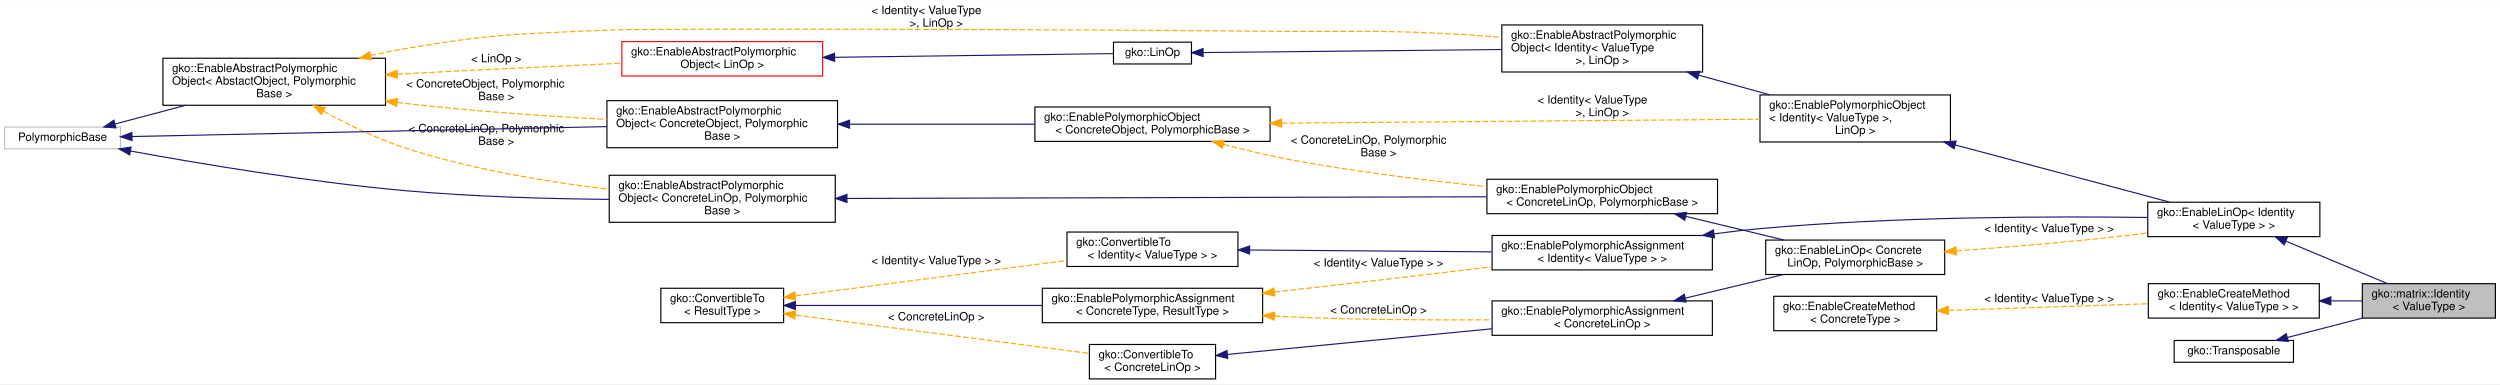
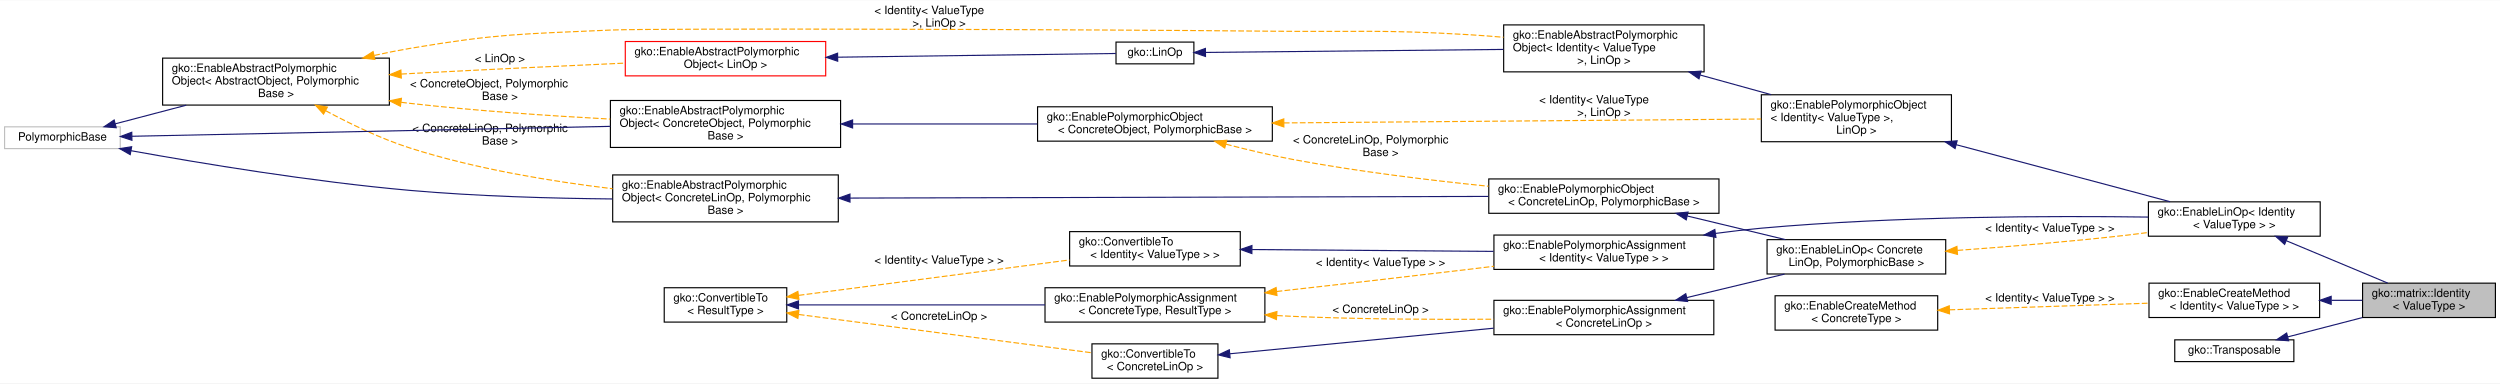
- <svg xmlns="http://www.w3.org/2000/svg" xmlns:xlink="http://www.w3.org/1999/xlink" width="2179pt" height="335pt" viewBox="0.00 0.00 2179.00 334.50">
+ <svg xmlns="http://www.w3.org/2000/svg" xmlns:xlink="http://www.w3.org/1999/xlink" width="2183pt" height="335pt" viewBox="0.00 0.00 2183.00 334.50">
  <g id="graph0" class="graph" transform="scale(1 1) rotate(0) translate(4 330.5)">
-     <polygon fill="#ffffff" stroke="transparent" points="-4,4 -4,-330.5 2175,-330.5 2175,4 -4,4" />
+     <polygon fill="#ffffff" stroke="transparent" points="-4,4 -4,-330.5 2179,-330.5 2179,4 -4,4" />
    <g id="node1" class="node">
      <g id="a_node1">
        <a xlink:title="This class is a utility which efficiently implements the identity matrix (a linear operator which map...">
-           <polygon fill="#bfbfbf" stroke="#000000" points="2055,-53.5 2055,-83.5 2171,-83.5 2171,-53.5 2055,-53.5" />
-           <text text-anchor="start" x="2063" y="-71.5" font-family="Helvetica,sans-Serif" font-size="10.00" fill="#000000">gko::matrix::Identity</text>
-           <text text-anchor="middle" x="2113" y="-60.5" font-family="Helvetica,sans-Serif" font-size="10.00" fill="#000000">&lt; ValueType &gt;</text>
+           <polygon fill="#bfbfbf" stroke="#000000" points="2059,-53.5 2059,-83.5 2175,-83.5 2175,-53.5 2059,-53.5" />
+           <text text-anchor="start" x="2067" y="-71.5" font-family="Helvetica,sans-Serif" font-size="10.00" fill="#000000">gko::matrix::Identity</text>
+           <text text-anchor="middle" x="2117" y="-60.5" font-family="Helvetica,sans-Serif" font-size="10.00" fill="#000000">&lt; ValueType &gt;</text>
        </a>
      </g>
    </g>
    <g id="node2" class="node">
      <g id="a_node2">
        <a xlink:href="classgko_1_1EnableLinOp.html" target="_top" xlink:title=" ">
-           <polygon fill="#ffffff" stroke="#000000" points="1868,-124.5 1868,-154.5 2018,-154.5 2018,-124.5 1868,-124.5" />
-           <text text-anchor="start" x="1876" y="-142.5" font-family="Helvetica,sans-Serif" font-size="10.00" fill="#000000">gko::EnableLinOp&lt; Identity</text>
-           <text text-anchor="middle" x="1943" y="-131.5" font-family="Helvetica,sans-Serif" font-size="10.00" fill="#000000">&lt; ValueType &gt; &gt;</text>
+           <polygon fill="#ffffff" stroke="#000000" points="1872,-124.5 1872,-154.5 2022,-154.5 2022,-124.5 1872,-124.5" />
+           <text text-anchor="start" x="1880" y="-142.5" font-family="Helvetica,sans-Serif" font-size="10.00" fill="#000000">gko::EnableLinOp&lt; Identity</text>
+           <text text-anchor="middle" x="1947" y="-131.5" font-family="Helvetica,sans-Serif" font-size="10.00" fill="#000000">&lt; ValueType &gt; &gt;</text>
        </a>
      </g>
    </g>
    <g id="edge1" class="edge">
-       <path fill="none" stroke="#191970" d="M1988.535,-120.483C2016.268,-108.9 2051.205,-94.309 2076.999,-83.536" />
-       <polygon fill="#191970" stroke="#191970" points="1986.931,-117.359 1979.053,-124.443 1989.629,-123.819 1986.931,-117.359" />
+       <path fill="none" stroke="#191970" d="M1992.535,-120.483C2020.268,-108.9 2055.205,-94.309 2080.999,-83.536" />
+       <polygon fill="#191970" stroke="#191970" points="1990.931,-117.359 1983.053,-124.443 1993.629,-123.819 1990.931,-117.359" />
    </g>
    <g id="node3" class="node">
      <g id="a_node3">
        <a xlink:href="classgko_1_1EnablePolymorphicObject.html" target="_top" xlink:title=" ">
-           <polygon fill="#ffffff" stroke="#000000" points="1530,-207 1530,-248 1696,-248 1696,-207 1530,-207" />
-           <text text-anchor="start" x="1538" y="-236" font-family="Helvetica,sans-Serif" font-size="10.00" fill="#000000">gko::EnablePolymorphicObject</text>
-           <text text-anchor="start" x="1538" y="-225" font-family="Helvetica,sans-Serif" font-size="10.00" fill="#000000">&lt; Identity&lt; ValueType &gt;,</text>
-           <text text-anchor="middle" x="1613" y="-214" font-family="Helvetica,sans-Serif" font-size="10.00" fill="#000000"> LinOp &gt;</text>
+           <polygon fill="#ffffff" stroke="#000000" points="1534,-207 1534,-248 1700,-248 1700,-207 1534,-207" />
+           <text text-anchor="start" x="1542" y="-236" font-family="Helvetica,sans-Serif" font-size="10.00" fill="#000000">gko::EnablePolymorphicObject</text>
+           <text text-anchor="start" x="1542" y="-225" font-family="Helvetica,sans-Serif" font-size="10.00" fill="#000000">&lt; Identity&lt; ValueType &gt;,</text>
+           <text text-anchor="middle" x="1617" y="-214" font-family="Helvetica,sans-Serif" font-size="10.00" fill="#000000"> LinOp &gt;</text>
        </a>
      </g>
    </g>
    <g id="edge2" class="edge">
-       <path fill="none" stroke="#191970" d="M1700.083,-204.413C1744.888,-192.52 1800.377,-177.765 1850,-164.5 1861.952,-161.305 1874.766,-157.868 1886.943,-154.596" />
-       <polygon fill="#191970" stroke="#191970" points="1699.167,-201.035 1690.4,-206.984 1700.963,-207.801 1699.167,-201.035" />
+       <path fill="none" stroke="#191970" d="M1704.083,-204.413C1748.888,-192.52 1804.377,-177.765 1854,-164.5 1865.952,-161.305 1878.766,-157.868 1890.943,-154.596" />
+       <polygon fill="#191970" stroke="#191970" points="1703.167,-201.035 1694.4,-206.984 1704.963,-207.801 1703.167,-201.035" />
    </g>
    <g id="node4" class="node">
      <g id="a_node4">
        <a xlink:href="classgko_1_1EnableAbstractPolymorphicObject.html" target="_top" xlink:title=" ">
-           <polygon fill="#ffffff" stroke="#000000" points="1305,-268 1305,-309 1480,-309 1480,-268 1305,-268" />
-           <text text-anchor="start" x="1313" y="-297" font-family="Helvetica,sans-Serif" font-size="10.00" fill="#000000">gko::EnableAbstractPolymorphic</text>
-           <text text-anchor="start" x="1313" y="-286" font-family="Helvetica,sans-Serif" font-size="10.00" fill="#000000">Object&lt; Identity&lt; ValueType</text>
-           <text text-anchor="middle" x="1392.5" y="-275" font-family="Helvetica,sans-Serif" font-size="10.00" fill="#000000"> &gt;, LinOp &gt;</text>
+           <polygon fill="#ffffff" stroke="#000000" points="1309,-268 1309,-309 1484,-309 1484,-268 1309,-268" />
+           <text text-anchor="start" x="1317" y="-297" font-family="Helvetica,sans-Serif" font-size="10.00" fill="#000000">gko::EnableAbstractPolymorphic</text>
+           <text text-anchor="start" x="1317" y="-286" font-family="Helvetica,sans-Serif" font-size="10.00" fill="#000000">Object&lt; Identity&lt; ValueType</text>
+           <text text-anchor="middle" x="1396.5" y="-275" font-family="Helvetica,sans-Serif" font-size="10.00" fill="#000000"> &gt;, LinOp &gt;</text>
        </a>
      </g>
    </g>
    <g id="edge3" class="edge">
-       <path fill="none" stroke="#191970" d="M1476.729,-265.199C1497.098,-259.564 1518.724,-253.581 1538.604,-248.081" />
-       <polygon fill="#191970" stroke="#191970" points="1475.549,-261.894 1466.844,-267.933 1477.415,-268.64 1475.549,-261.894" />
+       <path fill="none" stroke="#191970" d="M1480.729,-265.199C1501.098,-259.564 1522.724,-253.581 1542.604,-248.081" />
+       <polygon fill="#191970" stroke="#191970" points="1479.549,-261.894 1470.844,-267.933 1481.415,-268.64 1479.549,-261.894" />
    </g>
    <g id="node5" class="node">
      <g id="a_node5">
        <a xlink:href="classgko_1_1LinOp.html" target="_top" xlink:title=" ">
-           <polygon fill="#ffffff" stroke="#000000" points="966.5,-275 966.5,-294 1034.5,-294 1034.5,-275 966.5,-275" />
-           <text text-anchor="middle" x="1000.5" y="-282" font-family="Helvetica,sans-Serif" font-size="10.00" fill="#000000">gko::LinOp</text>
+           <polygon fill="#ffffff" stroke="#000000" points="970.5,-275 970.5,-294 1038.5,-294 1038.5,-275 970.5,-275" />
+           <text text-anchor="middle" x="1004.5" y="-282" font-family="Helvetica,sans-Serif" font-size="10.00" fill="#000000">gko::LinOp</text>
        </a>
      </g>
    </g>
    <g id="edge4" class="edge">
-       <path fill="none" stroke="#191970" d="M1044.967,-284.954C1107.876,-285.596 1224.167,-286.782 1304.805,-287.605" />
-       <polygon fill="#191970" stroke="#191970" points="1044.637,-281.45 1034.602,-284.848 1044.565,-288.45 1044.637,-281.45" />
+       <path fill="none" stroke="#191970" d="M1048.967,-284.954C1111.876,-285.596 1228.167,-286.782 1308.805,-287.605" />
+       <polygon fill="#191970" stroke="#191970" points="1048.637,-281.45 1038.602,-284.848 1048.565,-288.45 1048.637,-281.45" />
    </g>
    <g id="node6" class="node">
      <g id="a_node6">
        <a xlink:href="classgko_1_1EnableAbstractPolymorphicObject.html" target="_top" xlink:title=" ">
-           <polygon fill="#ffffff" stroke="#ff0000" points="538,-264.5 538,-294.5 713,-294.5 713,-264.5 538,-264.5" />
-           <text text-anchor="start" x="546" y="-282.5" font-family="Helvetica,sans-Serif" font-size="10.00" fill="#000000">gko::EnableAbstractPolymorphic</text>
-           <text text-anchor="middle" x="625.5" y="-271.5" font-family="Helvetica,sans-Serif" font-size="10.00" fill="#000000">Object&lt; LinOp &gt;</text>
+           <polygon fill="#ffffff" stroke="#ff0000" points="542,-264.5 542,-294.5 717,-294.5 717,-264.5 542,-264.5" />
+           <text text-anchor="start" x="550" y="-282.5" font-family="Helvetica,sans-Serif" font-size="10.00" fill="#000000">gko::EnableAbstractPolymorphic</text>
+           <text text-anchor="middle" x="629.5" y="-271.5" font-family="Helvetica,sans-Serif" font-size="10.00" fill="#000000">Object&lt; LinOp &gt;</text>
        </a>
      </g>
    </g>
    <g id="edge5" class="edge">
-       <path fill="none" stroke="#191970" d="M723.525,-280.807C803.541,-281.874 911.955,-283.319 966.366,-284.045" />
-       <polygon fill="#191970" stroke="#191970" points="723.467,-277.306 713.421,-280.672 723.373,-284.305 723.467,-277.306" />
+       <path fill="none" stroke="#191970" d="M727.525,-280.807C807.541,-281.874 915.955,-283.319 970.366,-284.045" />
+       <polygon fill="#191970" stroke="#191970" points="727.467,-277.306 717.421,-280.672 727.373,-284.305 727.467,-277.306" />
    </g>
    <g id="node7" class="node">
      <g id="a_node7">
        <a xlink:href="classgko_1_1EnableAbstractPolymorphicObject.html" target="_top" xlink:title="This mixin inherits from (a subclass of) PolymorphicObject and provides a base implementation of a ne...">
-           <polygon fill="#ffffff" stroke="#000000" points="138,-239 138,-280 332,-280 332,-239 138,-239" />
+           <polygon fill="#ffffff" stroke="#000000" points="138,-239 138,-280 336,-280 336,-239 138,-239" />
          <text text-anchor="start" x="146" y="-268" font-family="Helvetica,sans-Serif" font-size="10.00" fill="#000000">gko::EnableAbstractPolymorphic</text>
-           <text text-anchor="start" x="146" y="-257" font-family="Helvetica,sans-Serif" font-size="10.00" fill="#000000">Object&lt; AbstactObject, Polymorphic</text>
-           <text text-anchor="middle" x="235" y="-246" font-family="Helvetica,sans-Serif" font-size="10.00" fill="#000000">Base &gt;</text>
+           <text text-anchor="start" x="146" y="-257" font-family="Helvetica,sans-Serif" font-size="10.00" fill="#000000">Object&lt; AbstractObject, Polymorphic</text>
+           <text text-anchor="middle" x="237" y="-246" font-family="Helvetica,sans-Serif" font-size="10.00" fill="#000000">Base &gt;</text>
        </a>
      </g>
    </g>
    <g id="edge8" class="edge">
-       <path fill="none" stroke="#ffa500" stroke-dasharray="5,2" d="M319.067,-282.299C329.434,-284.637 339.925,-286.78 350,-288.5 426.988,-301.644 446.979,-300.941 525,-304.5 561.761,-306.177 947.008,-305.075 1103,-303.5 1179.008,-302.733 1198.122,-305 1274,-300.5 1284.011,-299.906 1294.483,-299.107 1304.88,-298.201" />
-       <polygon fill="#ffa500" stroke="#ffa500" points="319.715,-278.856 309.182,-280.005 318.132,-285.675 319.715,-278.856" />
-       <text text-anchor="start" x="755.5" y="-318.5" font-family="Helvetica,sans-Serif" font-size="10.00" fill="#000000"> &lt; Identity&lt; ValueType</text>
-       <text text-anchor="middle" x="812" y="-307.5" font-family="Helvetica,sans-Serif" font-size="10.00" fill="#000000"> &gt;, LinOp &gt;</text>
+       <path fill="none" stroke="#ffa500" stroke-dasharray="5,2" d="M322.784,-282.338C333.25,-284.658 343.835,-286.786 354,-288.5 431.015,-301.488 450.979,-300.941 529,-304.5 565.761,-306.177 951.008,-305.075 1107,-303.5 1183.008,-302.733 1202.122,-305 1278,-300.5 1288.011,-299.906 1298.483,-299.107 1308.88,-298.201" />
+       <polygon fill="#ffa500" stroke="#ffa500" points="323.33,-278.873 312.802,-280.063 321.774,-285.698 323.33,-278.873" />
+       <text text-anchor="start" x="759.5" y="-318.5" font-family="Helvetica,sans-Serif" font-size="10.00" fill="#000000"> &lt; Identity&lt; ValueType</text>
+       <text text-anchor="middle" x="816" y="-307.5" font-family="Helvetica,sans-Serif" font-size="10.00" fill="#000000"> &gt;, LinOp &gt;</text>
    </g>
    <g id="edge6" class="edge">
-       <path fill="none" stroke="#ffa500" stroke-dasharray="5,2" d="M342.313,-266.079C344.901,-266.223 347.466,-266.363 350,-266.5 412.755,-269.89 483.579,-273.221 537.702,-275.663" />
-       <polygon fill="#ffa500" stroke="#ffa500" points="342.425,-262.58 332.244,-265.513 342.032,-269.569 342.425,-262.58" />
-       <text text-anchor="middle" x="428.5" y="-276.5" font-family="Helvetica,sans-Serif" font-size="10.00" fill="#000000"> &lt; LinOp &gt;</text>
+       <path fill="none" stroke="#ffa500" stroke-dasharray="5,2" d="M346.316,-266.084C348.902,-266.226 351.466,-266.364 354,-266.5 416.757,-269.858 487.58,-273.19 541.703,-275.64" />
+       <polygon fill="#ffa500" stroke="#ffa500" points="346.431,-262.585 336.252,-265.525 346.043,-269.574 346.431,-262.585" />
+       <text text-anchor="middle" x="432.5" y="-276.5" font-family="Helvetica,sans-Serif" font-size="10.00" fill="#000000"> &lt; LinOp &gt;</text>
    </g>
    <g id="node10" class="node">
      <g id="a_node10">
        <a xlink:href="classgko_1_1EnableAbstractPolymorphicObject.html" target="_top" xlink:title=" ">
-           <polygon fill="#ffffff" stroke="#000000" points="525,-202 525,-243 726,-243 726,-202 525,-202" />
-           <text text-anchor="start" x="533" y="-231" font-family="Helvetica,sans-Serif" font-size="10.00" fill="#000000">gko::EnableAbstractPolymorphic</text>
-           <text text-anchor="start" x="533" y="-220" font-family="Helvetica,sans-Serif" font-size="10.00" fill="#000000">Object&lt; ConcreteObject, Polymorphic</text>
-           <text text-anchor="middle" x="625.5" y="-209" font-family="Helvetica,sans-Serif" font-size="10.00" fill="#000000">Base &gt;</text>
+           <polygon fill="#ffffff" stroke="#000000" points="529,-202 529,-243 730,-243 730,-202 529,-202" />
+           <text text-anchor="start" x="537" y="-231" font-family="Helvetica,sans-Serif" font-size="10.00" fill="#000000">gko::EnableAbstractPolymorphic</text>
+           <text text-anchor="start" x="537" y="-220" font-family="Helvetica,sans-Serif" font-size="10.00" fill="#000000">Object&lt; ConcreteObject, Polymorphic</text>
+           <text text-anchor="middle" x="629.5" y="-209" font-family="Helvetica,sans-Serif" font-size="10.00" fill="#000000">Base &gt;</text>
        </a>
      </g>
    </g>
    <g id="edge12" class="edge">
-       <path fill="none" stroke="#ffa500" stroke-dasharray="5,2" d="M342.268,-241.43C344.869,-241.104 347.449,-240.793 350,-240.5 407.737,-233.861 472.584,-229.473 524.854,-226.693" />
-       <polygon fill="#ffa500" stroke="#ffa500" points="341.615,-237.986 332.155,-242.758 342.526,-244.926 341.615,-237.986" />
-       <text text-anchor="start" x="350" y="-254.5" font-family="Helvetica,sans-Serif" font-size="10.00" fill="#000000"> &lt; ConcreteObject, Polymorphic</text>
-       <text text-anchor="middle" x="428.5" y="-243.5" font-family="Helvetica,sans-Serif" font-size="10.00" fill="#000000">Base &gt;</text>
+       <path fill="none" stroke="#ffa500" stroke-dasharray="5,2" d="M346.273,-241.417C348.872,-241.096 351.45,-240.79 354,-240.5 411.746,-233.94 476.594,-229.556 528.862,-226.759" />
+       <polygon fill="#ffa500" stroke="#ffa500" points="345.635,-237.97 336.166,-242.722 346.532,-244.913 345.635,-237.97" />
+       <text text-anchor="start" x="354" y="-254.5" font-family="Helvetica,sans-Serif" font-size="10.00" fill="#000000"> &lt; ConcreteObject, Polymorphic</text>
+       <text text-anchor="middle" x="432.5" y="-243.5" font-family="Helvetica,sans-Serif" font-size="10.00" fill="#000000">Base &gt;</text>
    </g>
    <g id="node17" class="node">
      <g id="a_node17">
        <a xlink:href="classgko_1_1EnableAbstractPolymorphicObject.html" target="_top" xlink:title=" ">
-           <polygon fill="#ffffff" stroke="#000000" points="527,-137 527,-178 724,-178 724,-137 527,-137" />
-           <text text-anchor="start" x="535" y="-166" font-family="Helvetica,sans-Serif" font-size="10.00" fill="#000000">gko::EnableAbstractPolymorphic</text>
-           <text text-anchor="start" x="535" y="-155" font-family="Helvetica,sans-Serif" font-size="10.00" fill="#000000">Object&lt; ConcreteLinOp, Polymorphic</text>
-           <text text-anchor="middle" x="625.5" y="-144" font-family="Helvetica,sans-Serif" font-size="10.00" fill="#000000">Base &gt;</text>
+           <polygon fill="#ffffff" stroke="#000000" points="531,-137 531,-178 728,-178 728,-137 531,-137" />
+           <text text-anchor="start" x="539" y="-166" font-family="Helvetica,sans-Serif" font-size="10.00" fill="#000000">gko::EnableAbstractPolymorphic</text>
+           <text text-anchor="start" x="539" y="-155" font-family="Helvetica,sans-Serif" font-size="10.00" fill="#000000">Object&lt; ConcreteLinOp, Polymorphic</text>
+           <text text-anchor="middle" x="629.5" y="-144" font-family="Helvetica,sans-Serif" font-size="10.00" fill="#000000">Base &gt;</text>
        </a>
      </g>
    </g>
    <g id="edge22" class="edge">
-       <path fill="none" stroke="#ffa500" stroke-dasharray="5,2" d="M278.025,-233.809C299.069,-222.296 325.165,-209.531 350,-201.5 407.147,-183.021 473.571,-172.12 526.876,-165.792" />
-       <polygon fill="#ffa500" stroke="#ffa500" points="276.067,-230.894 269.035,-238.819 279.474,-237.008 276.067,-230.894" />
-       <text text-anchor="start" x="352" y="-215.5" font-family="Helvetica,sans-Serif" font-size="10.00" fill="#000000"> &lt; ConcreteLinOp, Polymorphic</text>
-       <text text-anchor="middle" x="428.5" y="-204.5" font-family="Helvetica,sans-Serif" font-size="10.00" fill="#000000">Base &gt;</text>
+       <path fill="none" stroke="#ffa500" stroke-dasharray="5,2" d="M280.298,-234.115C301.81,-222.534 328.585,-209.621 354,-201.5 411.211,-183.218 477.636,-172.324 530.927,-165.949" />
+       <polygon fill="#ffa500" stroke="#ffa500" points="278.508,-231.105 271.42,-238.979 281.871,-237.244 278.508,-231.105" />
+       <text text-anchor="start" x="356" y="-215.5" font-family="Helvetica,sans-Serif" font-size="10.00" fill="#000000"> &lt; ConcreteLinOp, Polymorphic</text>
+       <text text-anchor="middle" x="432.5" y="-204.5" font-family="Helvetica,sans-Serif" font-size="10.00" fill="#000000">Base &gt;</text>
    </g>
    <g id="node8" class="node">
      <g id="a_node8">
        <a xlink:title=" ">
          <polygon fill="#ffffff" stroke="#bfbfbf" points="0,-201 0,-220 101,-220 101,-201 0,-201" />
          <text text-anchor="middle" x="50.5" y="-208" font-family="Helvetica,sans-Serif" font-size="10.00" fill="#000000">PolymorphicBase</text>
        </a>
      </g>
    </g>
    <g id="edge7" class="edge">
-       <path fill="none" stroke="#191970" d="M96.399,-222.69C114.866,-227.595 136.681,-233.388 157.473,-238.91" />
-       <polygon fill="#191970" stroke="#191970" points="97.075,-219.248 86.511,-220.064 95.278,-226.014 97.075,-219.248" />
+       <path fill="none" stroke="#191970" d="M96.637,-222.622C115.36,-227.541 137.518,-233.363 158.632,-238.91" />
+       <polygon fill="#191970" stroke="#191970" points="97.463,-219.22 86.902,-220.064 95.684,-225.99 97.463,-219.22" />
    </g>
    <g id="edge11" class="edge">
-       <path fill="none" stroke="#191970" d="M111.106,-211.765C209.589,-213.82 405.365,-217.906 524.95,-220.402" />
-       <polygon fill="#191970" stroke="#191970" points="111.094,-208.264 101.023,-211.554 110.948,-215.262 111.094,-208.264" />
+       <path fill="none" stroke="#191970" d="M111.284,-211.76C210.566,-213.817 408.505,-217.92 528.955,-220.416" />
+       <polygon fill="#191970" stroke="#191970" points="111.192,-208.257 101.122,-211.549 111.047,-215.256 111.192,-208.257" />
    </g>
    <g id="edge21" class="edge">
-       <path fill="none" stroke="#191970" d="M109.901,-199.097C170.137,-188.072 266.166,-171.973 350,-164.5 408.498,-159.286 474.238,-157.463 526.826,-156.977" />
-       <polygon fill="#191970" stroke="#191970" points="109.015,-195.701 99.816,-200.957 110.285,-202.585 109.015,-195.701" />
+       <path fill="none" stroke="#191970" d="M110.324,-199.171C171.346,-188.149 268.889,-172.002 354,-164.5 412.503,-159.344 478.244,-157.523 530.831,-157.024" />
+       <polygon fill="#191970" stroke="#191970" points="109.693,-195.728 100.481,-200.961 110.946,-202.615 109.693,-195.728" />
    </g>
    <g id="node9" class="node">
      <g id="a_node9">
        <a xlink:href="classgko_1_1EnablePolymorphicObject.html" target="_top" xlink:title="This mixin inherits from (a subclass of) PolymorphicObject and provides a base implementation of a ne...">
-           <polygon fill="#ffffff" stroke="#000000" points="898,-207.5 898,-237.5 1103,-237.5 1103,-207.5 898,-207.5" />
-           <text text-anchor="start" x="906" y="-225.5" font-family="Helvetica,sans-Serif" font-size="10.00" fill="#000000">gko::EnablePolymorphicObject</text>
-           <text text-anchor="middle" x="1000.5" y="-214.5" font-family="Helvetica,sans-Serif" font-size="10.00" fill="#000000">&lt; ConcreteObject, PolymorphicBase &gt;</text>
+           <polygon fill="#ffffff" stroke="#000000" points="902,-207.5 902,-237.5 1107,-237.5 1107,-207.5 902,-207.5" />
+           <text text-anchor="start" x="910" y="-225.5" font-family="Helvetica,sans-Serif" font-size="10.00" fill="#000000">gko::EnablePolymorphicObject</text>
+           <text text-anchor="middle" x="1004.5" y="-214.5" font-family="Helvetica,sans-Serif" font-size="10.00" fill="#000000">&lt; ConcreteObject, PolymorphicBase &gt;</text>
        </a>
      </g>
    </g>
    <g id="edge9" class="edge">
-       <path fill="none" stroke="#ffa500" stroke-dasharray="5,2" d="M1113.02,-223.418C1233.554,-224.403 1422.018,-225.941 1529.838,-226.821" />
-       <polygon fill="#ffa500" stroke="#ffa500" points="1113.047,-219.919 1103.019,-223.337 1112.99,-226.918 1113.047,-219.919" />
-       <text text-anchor="start" x="1336" y="-240.5" font-family="Helvetica,sans-Serif" font-size="10.00" fill="#000000"> &lt; Identity&lt; ValueType</text>
-       <text text-anchor="middle" x="1392.5" y="-229.5" font-family="Helvetica,sans-Serif" font-size="10.00" fill="#000000"> &gt;, LinOp &gt;</text>
+       <path fill="none" stroke="#ffa500" stroke-dasharray="5,2" d="M1117.02,-223.418C1237.554,-224.403 1426.018,-225.941 1533.838,-226.821" />
+       <polygon fill="#ffa500" stroke="#ffa500" points="1117.047,-219.919 1107.019,-223.337 1116.99,-226.918 1117.047,-219.919" />
+       <text text-anchor="start" x="1340" y="-240.5" font-family="Helvetica,sans-Serif" font-size="10.00" fill="#000000"> &lt; Identity&lt; ValueType</text>
+       <text text-anchor="middle" x="1396.5" y="-229.5" font-family="Helvetica,sans-Serif" font-size="10.00" fill="#000000"> &gt;, LinOp &gt;</text>
    </g>
    <g id="node16" class="node">
      <g id="a_node16">
        <a xlink:href="classgko_1_1EnablePolymorphicObject.html" target="_top" xlink:title=" ">
-           <polygon fill="#ffffff" stroke="#000000" points="1292,-144.5 1292,-174.5 1493,-174.5 1493,-144.5 1292,-144.5" />
-           <text text-anchor="start" x="1300" y="-162.5" font-family="Helvetica,sans-Serif" font-size="10.00" fill="#000000">gko::EnablePolymorphicObject</text>
-           <text text-anchor="middle" x="1392.5" y="-151.5" font-family="Helvetica,sans-Serif" font-size="10.00" fill="#000000">&lt; ConcreteLinOp, PolymorphicBase &gt;</text>
+           <polygon fill="#ffffff" stroke="#000000" points="1296,-144.5 1296,-174.5 1497,-174.5 1497,-144.5 1296,-144.5" />
+           <text text-anchor="start" x="1304" y="-162.5" font-family="Helvetica,sans-Serif" font-size="10.00" fill="#000000">gko::EnablePolymorphicObject</text>
+           <text text-anchor="middle" x="1396.5" y="-151.5" font-family="Helvetica,sans-Serif" font-size="10.00" fill="#000000">&lt; ConcreteLinOp, PolymorphicBase &gt;</text>
        </a>
      </g>
    </g>
    <g id="edge23" class="edge">
-       <path fill="none" stroke="#ffa500" stroke-dasharray="5,2" d="M1062.514,-204.845C1081.196,-199.988 1101.831,-195.079 1121,-191.5 1177.103,-181.026 1240.405,-173.332 1291.763,-168.116" />
-       <polygon fill="#ffa500" stroke="#ffa500" points="1061.425,-201.513 1052.65,-207.451 1063.212,-208.281 1061.425,-201.513" />
-       <text text-anchor="start" x="1121" y="-205.5" font-family="Helvetica,sans-Serif" font-size="10.00" fill="#000000"> &lt; ConcreteLinOp, Polymorphic</text>
-       <text text-anchor="middle" x="1197.5" y="-194.5" font-family="Helvetica,sans-Serif" font-size="10.00" fill="#000000">Base &gt;</text>
+       <path fill="none" stroke="#ffa500" stroke-dasharray="5,2" d="M1066.514,-204.845C1085.196,-199.988 1105.831,-195.079 1125,-191.5 1181.103,-181.026 1244.405,-173.332 1295.763,-168.116" />
+       <polygon fill="#ffa500" stroke="#ffa500" points="1065.425,-201.513 1056.65,-207.451 1067.212,-208.281 1065.425,-201.513" />
+       <text text-anchor="start" x="1125" y="-205.5" font-family="Helvetica,sans-Serif" font-size="10.00" fill="#000000"> &lt; ConcreteLinOp, Polymorphic</text>
+       <text text-anchor="middle" x="1201.5" y="-194.5" font-family="Helvetica,sans-Serif" font-size="10.00" fill="#000000">Base &gt;</text>
    </g>
    <g id="edge10" class="edge">
-       <path fill="none" stroke="#191970" d="M736.564,-222.5C787.59,-222.5 847.728,-222.5 897.702,-222.5" />
-       <polygon fill="#191970" stroke="#191970" points="736.486,-219 726.486,-222.5 736.486,-226 736.486,-219" />
+       <path fill="none" stroke="#191970" d="M740.564,-222.5C791.59,-222.5 851.728,-222.5 901.702,-222.5" />
+       <polygon fill="#191970" stroke="#191970" points="740.486,-219 730.486,-222.5 740.486,-226 740.486,-219" />
    </g>
    <g id="node11" class="node">
      <g id="a_node11">
        <a xlink:href="classgko_1_1EnablePolymorphicAssignment.html" target="_top" xlink:title=" ">
-           <polygon fill="#ffffff" stroke="#000000" points="1296.5,-95.5 1296.5,-125.5 1488.5,-125.5 1488.5,-95.5 1296.5,-95.5" />
-           <text text-anchor="start" x="1304.5" y="-113.5" font-family="Helvetica,sans-Serif" font-size="10.00" fill="#000000">gko::EnablePolymorphicAssignment</text>
-           <text text-anchor="middle" x="1392.5" y="-102.5" font-family="Helvetica,sans-Serif" font-size="10.00" fill="#000000">&lt; Identity&lt; ValueType &gt; &gt;</text>
+           <polygon fill="#ffffff" stroke="#000000" points="1300.5,-95.5 1300.5,-125.5 1492.5,-125.5 1492.5,-95.5 1300.5,-95.5" />
+           <text text-anchor="start" x="1308.5" y="-113.5" font-family="Helvetica,sans-Serif" font-size="10.00" fill="#000000">gko::EnablePolymorphicAssignment</text>
+           <text text-anchor="middle" x="1396.5" y="-102.5" font-family="Helvetica,sans-Serif" font-size="10.00" fill="#000000">&lt; Identity&lt; ValueType &gt; &gt;</text>
        </a>
      </g>
    </g>
    <g id="edge13" class="edge">
-       <path fill="none" stroke="#191970" d="M1490.124,-126.939C1503.492,-128.742 1517.063,-130.341 1530,-131.5 1647.679,-142.044 1784.941,-142.33 1867.843,-141.194" />
-       <polygon fill="#191970" stroke="#191970" points="1490.343,-123.435 1479.956,-125.524 1489.378,-130.369 1490.343,-123.435" />
+       <path fill="none" stroke="#191970" d="M1494.124,-126.939C1507.492,-128.742 1521.063,-130.341 1534,-131.5 1651.679,-142.044 1788.941,-142.33 1871.843,-141.194" />
+       <polygon fill="#191970" stroke="#191970" points="1494.343,-123.435 1483.956,-125.524 1493.378,-130.369 1494.343,-123.435" />
    </g>
    <g id="node12" class="node">
      <g id="a_node12">
        <a xlink:href="classgko_1_1ConvertibleTo.html" target="_top" xlink:title=" ">
-           <polygon fill="#ffffff" stroke="#000000" points="926,-98.5 926,-128.5 1075,-128.5 1075,-98.5 926,-98.5" />
-           <text text-anchor="start" x="934" y="-116.5" font-family="Helvetica,sans-Serif" font-size="10.00" fill="#000000">gko::ConvertibleTo</text>
-           <text text-anchor="middle" x="1000.5" y="-105.5" font-family="Helvetica,sans-Serif" font-size="10.00" fill="#000000">&lt; Identity&lt; ValueType &gt; &gt;</text>
+           <polygon fill="#ffffff" stroke="#000000" points="930,-98.5 930,-128.5 1079,-128.5 1079,-98.5 930,-98.5" />
+           <text text-anchor="start" x="938" y="-116.5" font-family="Helvetica,sans-Serif" font-size="10.00" fill="#000000">gko::ConvertibleTo</text>
+           <text text-anchor="middle" x="1004.5" y="-105.5" font-family="Helvetica,sans-Serif" font-size="10.00" fill="#000000">&lt; Identity&lt; ValueType &gt; &gt;</text>
        </a>
      </g>
    </g>
    <g id="edge14" class="edge">
-       <path fill="none" stroke="#191970" d="M1085.304,-112.851C1147.352,-112.376 1231.62,-111.731 1296.203,-111.237" />
-       <polygon fill="#191970" stroke="#191970" points="1085.128,-109.352 1075.155,-112.929 1085.181,-116.352 1085.128,-109.352" />
+       <path fill="none" stroke="#191970" d="M1089.304,-112.851C1151.352,-112.376 1235.62,-111.731 1300.203,-111.237" />
+       <polygon fill="#191970" stroke="#191970" points="1089.128,-109.352 1079.155,-112.929 1089.181,-116.352 1089.128,-109.352" />
    </g>
    <g id="node13" class="node">
      <g id="a_node13">
        <a xlink:href="classgko_1_1ConvertibleTo.html" target="_top" xlink:title="ConvertibleTo interface is used to mark that the implementer can be converted to the object of Result...">
-           <polygon fill="#ffffff" stroke="#000000" points="572,-49.5 572,-79.5 679,-79.5 679,-49.5 572,-49.5" />
-           <text text-anchor="start" x="580" y="-67.5" font-family="Helvetica,sans-Serif" font-size="10.00" fill="#000000">gko::ConvertibleTo</text>
-           <text text-anchor="middle" x="625.5" y="-56.5" font-family="Helvetica,sans-Serif" font-size="10.00" fill="#000000">&lt; ResultType &gt;</text>
+           <polygon fill="#ffffff" stroke="#000000" points="576,-49.5 576,-79.5 683,-79.5 683,-49.5 576,-49.5" />
+           <text text-anchor="start" x="584" y="-67.5" font-family="Helvetica,sans-Serif" font-size="10.00" fill="#000000">gko::ConvertibleTo</text>
+           <text text-anchor="middle" x="629.5" y="-56.5" font-family="Helvetica,sans-Serif" font-size="10.00" fill="#000000">&lt; ResultType &gt;</text>
        </a>
      </g>
    </g>
    <g id="edge15" class="edge">
-       <path fill="none" stroke="#ffa500" stroke-dasharray="5,2" d="M689.418,-72.852C754.916,-81.41 856.688,-94.709 925.846,-103.745" />
-       <polygon fill="#ffa500" stroke="#ffa500" points="689.598,-69.346 679.228,-71.52 688.691,-76.287 689.598,-69.346" />
-       <text text-anchor="middle" x="812" y="-100.5" font-family="Helvetica,sans-Serif" font-size="10.00" fill="#000000"> &lt; Identity&lt; ValueType &gt; &gt;</text>
+       <path fill="none" stroke="#ffa500" stroke-dasharray="5,2" d="M693.418,-72.852C758.916,-81.41 860.688,-94.709 929.846,-103.745" />
+       <polygon fill="#ffa500" stroke="#ffa500" points="693.598,-69.346 683.228,-71.52 692.691,-76.287 693.598,-69.346" />
+       <text text-anchor="middle" x="816" y="-100.5" font-family="Helvetica,sans-Serif" font-size="10.00" fill="#000000"> &lt; Identity&lt; ValueType &gt; &gt;</text>
    </g>
    <g id="node14" class="node">
      <g id="a_node14">
        <a xlink:href="classgko_1_1EnablePolymorphicAssignment.html" target="_top" xlink:title="This mixin is used to enable a default PolymorphicObject::copy_from() implementation for objects that...">
-           <polygon fill="#ffffff" stroke="#000000" points="904.5,-49.5 904.5,-79.5 1096.5,-79.5 1096.5,-49.5 904.5,-49.5" />
-           <text text-anchor="start" x="912.5" y="-67.5" font-family="Helvetica,sans-Serif" font-size="10.00" fill="#000000">gko::EnablePolymorphicAssignment</text>
-           <text text-anchor="middle" x="1000.5" y="-56.5" font-family="Helvetica,sans-Serif" font-size="10.00" fill="#000000">&lt; ConcreteType, ResultType &gt;</text>
+           <polygon fill="#ffffff" stroke="#000000" points="908.5,-49.5 908.5,-79.5 1100.5,-79.5 1100.5,-49.5 908.5,-49.5" />
+           <text text-anchor="start" x="916.5" y="-67.5" font-family="Helvetica,sans-Serif" font-size="10.00" fill="#000000">gko::EnablePolymorphicAssignment</text>
+           <text text-anchor="middle" x="1004.5" y="-56.5" font-family="Helvetica,sans-Serif" font-size="10.00" fill="#000000">&lt; ConcreteType, ResultType &gt;</text>
        </a>
      </g>
    </g>
    <g id="edge17" class="edge">
-       <path fill="none" stroke="#191970" d="M689.53,-64.5C748.549,-64.5 836.952,-64.5 904.432,-64.5" />
-       <polygon fill="#191970" stroke="#191970" points="689.228,-61 679.228,-64.5 689.228,-68 689.228,-61" />
+       <path fill="none" stroke="#191970" d="M693.53,-64.5C752.549,-64.5 840.952,-64.5 908.432,-64.5" />
+       <polygon fill="#191970" stroke="#191970" points="693.228,-61 683.228,-64.5 693.228,-68 693.228,-61" />
    </g>
    <g id="node19" class="node">
      <g id="a_node19">
        <a xlink:href="classgko_1_1ConvertibleTo.html" target="_top" xlink:title=" ">
-           <polygon fill="#ffffff" stroke="#000000" points="945.5,-.5 945.5,-30.5 1055.5,-30.5 1055.5,-.5 945.5,-.5" />
-           <text text-anchor="start" x="953.5" y="-18.5" font-family="Helvetica,sans-Serif" font-size="10.00" fill="#000000">gko::ConvertibleTo</text>
-           <text text-anchor="middle" x="1000.5" y="-7.5" font-family="Helvetica,sans-Serif" font-size="10.00" fill="#000000">&lt; ConcreteLinOp &gt;</text>
+           <polygon fill="#ffffff" stroke="#000000" points="949.5,-.5 949.5,-30.5 1059.5,-30.5 1059.5,-.5 949.5,-.5" />
+           <text text-anchor="start" x="957.5" y="-18.5" font-family="Helvetica,sans-Serif" font-size="10.00" fill="#000000">gko::ConvertibleTo</text>
+           <text text-anchor="middle" x="1004.5" y="-7.5" font-family="Helvetica,sans-Serif" font-size="10.00" fill="#000000">&lt; ConcreteLinOp &gt;</text>
        </a>
      </g>
    </g>
    <g id="edge26" class="edge">
-       <path fill="none" stroke="#ffa500" stroke-dasharray="5,2" d="M689.521,-56.135C761.505,-46.729 877.21,-31.61 945.345,-22.707" />
-       <polygon fill="#ffa500" stroke="#ffa500" points="688.691,-52.713 679.228,-57.48 689.598,-59.654 688.691,-52.713" />
-       <text text-anchor="middle" x="812" y="-51.5" font-family="Helvetica,sans-Serif" font-size="10.00" fill="#000000"> &lt; ConcreteLinOp &gt;</text>
+       <path fill="none" stroke="#ffa500" stroke-dasharray="5,2" d="M693.521,-56.135C765.505,-46.729 881.21,-31.61 949.345,-22.707" />
+       <polygon fill="#ffa500" stroke="#ffa500" points="692.691,-52.713 683.228,-57.48 693.598,-59.654 692.691,-52.713" />
+       <text text-anchor="middle" x="816" y="-51.5" font-family="Helvetica,sans-Serif" font-size="10.00" fill="#000000"> &lt; ConcreteLinOp &gt;</text>
    </g>
    <g id="edge16" class="edge">
-       <path fill="none" stroke="#ffa500" stroke-dasharray="5,2" d="M1106.716,-76.213C1157.382,-81.884 1218.843,-88.883 1274,-95.5 1281.309,-96.377 1288.87,-97.299 1296.472,-98.237" />
-       <polygon fill="#ffa500" stroke="#ffa500" points="1107.059,-72.73 1096.732,-75.097 1106.281,-79.686 1107.059,-72.73" />
-       <text text-anchor="middle" x="1197.5" y="-98.5" font-family="Helvetica,sans-Serif" font-size="10.00" fill="#000000"> &lt; Identity&lt; ValueType &gt; &gt;</text>
+       <path fill="none" stroke="#ffa500" stroke-dasharray="5,2" d="M1110.716,-76.213C1161.382,-81.884 1222.843,-88.883 1278,-95.5 1285.309,-96.377 1292.87,-97.299 1300.472,-98.237" />
+       <polygon fill="#ffa500" stroke="#ffa500" points="1111.059,-72.73 1100.732,-75.097 1110.281,-79.686 1111.059,-72.73" />
+       <text text-anchor="middle" x="1201.5" y="-98.5" font-family="Helvetica,sans-Serif" font-size="10.00" fill="#000000"> &lt; Identity&lt; ValueType &gt; &gt;</text>
    </g>
    <g id="node18" class="node">
      <g id="a_node18">
        <a xlink:href="classgko_1_1EnablePolymorphicAssignment.html" target="_top" xlink:title=" ">
-           <polygon fill="#ffffff" stroke="#000000" points="1296.5,-38.5 1296.5,-68.5 1488.5,-68.5 1488.5,-38.5 1296.5,-38.5" />
-           <text text-anchor="start" x="1304.5" y="-56.5" font-family="Helvetica,sans-Serif" font-size="10.00" fill="#000000">gko::EnablePolymorphicAssignment</text>
-           <text text-anchor="middle" x="1392.5" y="-45.5" font-family="Helvetica,sans-Serif" font-size="10.00" fill="#000000">&lt; ConcreteLinOp &gt;</text>
+           <polygon fill="#ffffff" stroke="#000000" points="1300.5,-38.5 1300.5,-68.5 1492.5,-68.5 1492.5,-38.5 1300.5,-38.5" />
+           <text text-anchor="start" x="1308.5" y="-56.5" font-family="Helvetica,sans-Serif" font-size="10.00" fill="#000000">gko::EnablePolymorphicAssignment</text>
+           <text text-anchor="middle" x="1396.5" y="-45.5" font-family="Helvetica,sans-Serif" font-size="10.00" fill="#000000">&lt; ConcreteLinOp &gt;</text>
        </a>
      </g>
    </g>
    <g id="edge27" class="edge">
-       <path fill="none" stroke="#ffa500" stroke-dasharray="5,2" d="M1107.126,-55.197C1111.812,-54.932 1116.453,-54.697 1121,-54.5 1179.158,-51.984 1244.389,-51.662 1296.334,-52.004" />
-       <polygon fill="#ffa500" stroke="#ffa500" points="1106.582,-51.724 1096.813,-55.825 1107.007,-58.711 1106.582,-51.724" />
-       <text text-anchor="middle" x="1197.5" y="-57.5" font-family="Helvetica,sans-Serif" font-size="10.00" fill="#000000"> &lt; ConcreteLinOp &gt;</text>
+       <path fill="none" stroke="#ffa500" stroke-dasharray="5,2" d="M1111.126,-55.197C1115.812,-54.932 1120.453,-54.697 1125,-54.5 1183.158,-51.984 1248.389,-51.662 1300.334,-52.004" />
+       <polygon fill="#ffa500" stroke="#ffa500" points="1110.582,-51.724 1100.813,-55.825 1111.007,-58.711 1110.582,-51.724" />
+       <text text-anchor="middle" x="1201.5" y="-57.5" font-family="Helvetica,sans-Serif" font-size="10.00" fill="#000000"> &lt; ConcreteLinOp &gt;</text>
    </g>
    <g id="node15" class="node">
      <g id="a_node15">
        <a xlink:href="classgko_1_1EnableLinOp.html" target="_top" xlink:title="The EnableLinOp mixin can be used to provide sensible default implementations of the majority of the ...">
-           <polygon fill="#ffffff" stroke="#000000" points="1535,-91.5 1535,-121.5 1691,-121.5 1691,-91.5 1535,-91.5" />
-           <text text-anchor="start" x="1543" y="-109.5" font-family="Helvetica,sans-Serif" font-size="10.00" fill="#000000">gko::EnableLinOp&lt; Concrete</text>
-           <text text-anchor="middle" x="1613" y="-98.5" font-family="Helvetica,sans-Serif" font-size="10.00" fill="#000000">LinOp, PolymorphicBase &gt;</text>
+           <polygon fill="#ffffff" stroke="#000000" points="1539,-91.5 1539,-121.5 1695,-121.5 1695,-91.5 1539,-91.5" />
+           <text text-anchor="start" x="1547" y="-109.5" font-family="Helvetica,sans-Serif" font-size="10.00" fill="#000000">gko::EnableLinOp&lt; Concrete</text>
+           <text text-anchor="middle" x="1617" y="-98.5" font-family="Helvetica,sans-Serif" font-size="10.00" fill="#000000">LinOp, PolymorphicBase &gt;</text>
        </a>
      </g>
    </g>
    <g id="edge18" class="edge">
-       <path fill="none" stroke="#ffa500" stroke-dasharray="5,2" d="M1701.292,-112.115C1745.938,-115.326 1800.924,-119.846 1850,-125.5 1855.839,-126.173 1861.876,-126.933 1867.938,-127.743" />
-       <polygon fill="#ffa500" stroke="#ffa500" points="1701.278,-108.606 1691.055,-111.389 1700.782,-115.588 1701.278,-108.606" />
-       <text text-anchor="middle" x="1782" y="-128.5" font-family="Helvetica,sans-Serif" font-size="10.00" fill="#000000"> &lt; Identity&lt; ValueType &gt; &gt;</text>
+       <path fill="none" stroke="#ffa500" stroke-dasharray="5,2" d="M1705.292,-112.115C1749.938,-115.326 1804.924,-119.846 1854,-125.5 1859.839,-126.173 1865.876,-126.933 1871.938,-127.743" />
+       <polygon fill="#ffa500" stroke="#ffa500" points="1705.278,-108.606 1695.055,-111.389 1704.782,-115.588 1705.278,-108.606" />
+       <text text-anchor="middle" x="1786" y="-128.5" font-family="Helvetica,sans-Serif" font-size="10.00" fill="#000000"> &lt; Identity&lt; ValueType &gt; &gt;</text>
    </g>
    <g id="edge19" class="edge">
-       <path fill="none" stroke="#191970" d="M1465.489,-142.094C1474.75,-139.879 1484.098,-137.639 1493,-135.5 1511.86,-130.969 1532.383,-126.017 1551.035,-121.509" />
-       <polygon fill="#191970" stroke="#191970" points="1464.411,-138.753 1455.499,-144.483 1466.039,-145.561 1464.411,-138.753" />
+       <path fill="none" stroke="#191970" d="M1469.489,-142.094C1478.75,-139.879 1488.098,-137.639 1497,-135.5 1515.86,-130.969 1536.383,-126.017 1555.035,-121.509" />
+       <polygon fill="#191970" stroke="#191970" points="1468.411,-138.753 1459.499,-144.483 1470.039,-145.561 1468.411,-138.753" />
    </g>
    <g id="edge20" class="edge">
-       <path fill="none" stroke="#191970" d="M734.26,-157.784C882.886,-158.171 1147.415,-158.861 1291.742,-159.237" />
-       <polygon fill="#191970" stroke="#191970" points="734.211,-154.284 724.202,-157.757 734.192,-161.284 734.211,-154.284" />
+       <path fill="none" stroke="#191970" d="M738.26,-157.784C886.886,-158.171 1151.415,-158.861 1295.742,-159.237" />
+       <polygon fill="#191970" stroke="#191970" points="738.211,-154.284 728.202,-157.757 738.192,-161.284 738.211,-154.284" />
    </g>
    <g id="edge24" class="edge">
-       <path fill="none" stroke="#191970" d="M1465.064,-70.942C1492.597,-77.559 1523.694,-85.034 1550.247,-91.416" />
-       <polygon fill="#191970" stroke="#191970" points="1465.638,-67.48 1455.097,-68.546 1464.002,-74.286 1465.638,-67.48" />
+       <path fill="none" stroke="#191970" d="M1469.064,-70.942C1496.597,-77.559 1527.694,-85.034 1554.247,-91.416" />
+       <polygon fill="#191970" stroke="#191970" points="1469.638,-67.48 1459.097,-68.546 1468.002,-74.286 1469.638,-67.48" />
    </g>
    <g id="edge25" class="edge">
-       <path fill="none" stroke="#191970" d="M1066.024,-21.852C1128.934,-27.95 1224.702,-37.234 1296.27,-44.172" />
-       <polygon fill="#191970" stroke="#191970" points="1066.124,-18.345 1055.833,-20.864 1065.448,-25.312 1066.124,-18.345" />
+       <path fill="none" stroke="#191970" d="M1070.024,-21.852C1132.934,-27.95 1228.702,-37.234 1300.27,-44.172" />
+       <polygon fill="#191970" stroke="#191970" points="1070.124,-18.345 1059.833,-20.864 1069.448,-25.312 1070.124,-18.345" />
    </g>
    <g id="node20" class="node">
      <g id="a_node20">
        <a xlink:href="classgko_1_1EnableCreateMethod.html" target="_top" xlink:title=" ">
-           <polygon fill="#ffffff" stroke="#000000" points="1868.5,-53.5 1868.5,-83.5 2017.5,-83.5 2017.5,-53.5 1868.5,-53.5" />
-           <text text-anchor="start" x="1876.5" y="-71.5" font-family="Helvetica,sans-Serif" font-size="10.00" fill="#000000">gko::EnableCreateMethod</text>
-           <text text-anchor="middle" x="1943" y="-60.5" font-family="Helvetica,sans-Serif" font-size="10.00" fill="#000000">&lt; Identity&lt; ValueType &gt; &gt;</text>
+           <polygon fill="#ffffff" stroke="#000000" points="1872.5,-53.5 1872.5,-83.5 2021.5,-83.5 2021.5,-53.5 1872.5,-53.5" />
+           <text text-anchor="start" x="1880.5" y="-71.5" font-family="Helvetica,sans-Serif" font-size="10.00" fill="#000000">gko::EnableCreateMethod</text>
+           <text text-anchor="middle" x="1947" y="-60.5" font-family="Helvetica,sans-Serif" font-size="10.00" fill="#000000">&lt; Identity&lt; ValueType &gt; &gt;</text>
        </a>
      </g>
    </g>
    <g id="edge28" class="edge">
-       <path fill="none" stroke="#191970" d="M2027.856,-68.5C2036.992,-68.5 2046.13,-68.5 2054.849,-68.5" />
-       <polygon fill="#191970" stroke="#191970" points="2027.564,-65 2017.564,-68.5 2027.564,-72 2027.564,-65" />
+       <path fill="none" stroke="#191970" d="M2031.856,-68.5C2040.992,-68.5 2050.13,-68.5 2058.849,-68.5" />
+       <polygon fill="#191970" stroke="#191970" points="2031.564,-65 2021.564,-68.5 2031.564,-72 2031.564,-65" />
    </g>
    <g id="node21" class="node">
      <g id="a_node21">
        <a xlink:href="classgko_1_1EnableCreateMethod.html" target="_top" xlink:title="This mixin implements a static create() method on ConcreteType that dynamically allocates the memory,...">
-           <polygon fill="#ffffff" stroke="#000000" points="1542,-42.5 1542,-72.5 1684,-72.5 1684,-42.5 1542,-42.5" />
-           <text text-anchor="start" x="1550" y="-60.5" font-family="Helvetica,sans-Serif" font-size="10.00" fill="#000000">gko::EnableCreateMethod</text>
-           <text text-anchor="middle" x="1613" y="-49.5" font-family="Helvetica,sans-Serif" font-size="10.00" fill="#000000">&lt; ConcreteType &gt;</text>
+           <polygon fill="#ffffff" stroke="#000000" points="1546,-42.5 1546,-72.5 1688,-72.5 1688,-42.5 1546,-42.5" />
+           <text text-anchor="start" x="1554" y="-60.5" font-family="Helvetica,sans-Serif" font-size="10.00" fill="#000000">gko::EnableCreateMethod</text>
+           <text text-anchor="middle" x="1617" y="-49.5" font-family="Helvetica,sans-Serif" font-size="10.00" fill="#000000">&lt; ConcreteType &gt;</text>
        </a>
      </g>
    </g>
    <g id="edge29" class="edge">
-       <path fill="none" stroke="#ffa500" stroke-dasharray="5,2" d="M1694.291,-60.21C1747.556,-61.985 1816.653,-64.288 1868.494,-66.016" />
-       <polygon fill="#ffa500" stroke="#ffa500" points="1694.31,-56.709 1684.199,-59.873 1694.077,-63.705 1694.31,-56.709" />
-       <text text-anchor="middle" x="1782" y="-67.5" font-family="Helvetica,sans-Serif" font-size="10.00" fill="#000000"> &lt; Identity&lt; ValueType &gt; &gt;</text>
+       <path fill="none" stroke="#ffa500" stroke-dasharray="5,2" d="M1698.291,-60.21C1751.556,-61.985 1820.653,-64.288 1872.494,-66.016" />
+       <polygon fill="#ffa500" stroke="#ffa500" points="1698.31,-56.709 1688.199,-59.873 1698.077,-63.705 1698.31,-56.709" />
+       <text text-anchor="middle" x="1786" y="-67.5" font-family="Helvetica,sans-Serif" font-size="10.00" fill="#000000"> &lt; Identity&lt; ValueType &gt; &gt;</text>
    </g>
    <g id="node22" class="node">
      <g id="a_node22">
        <a xlink:href="classgko_1_1Transposable.html" target="_top" xlink:title="Linear operators which support transposition should implement the Transposable interface.">
-           <polygon fill="#ffffff" stroke="#000000" points="1891,-15 1891,-34 1995,-34 1995,-15 1891,-15" />
-           <text text-anchor="middle" x="1943" y="-22" font-family="Helvetica,sans-Serif" font-size="10.00" fill="#000000">gko::Transposable</text>
+           <polygon fill="#ffffff" stroke="#000000" points="1895,-15 1895,-34 1999,-34 1999,-15 1895,-15" />
+           <text text-anchor="middle" x="1947" y="-22" font-family="Helvetica,sans-Serif" font-size="10.00" fill="#000000">gko::Transposable</text>
        </a>
      </g>
    </g>
    <g id="edge30" class="edge">
-       <path fill="none" stroke="#191970" d="M1989.74,-36.597C2009.846,-41.801 2033.562,-47.94 2054.793,-53.435" />
-       <polygon fill="#191970" stroke="#191970" points="1990.446,-33.165 1979.888,-34.047 1988.691,-39.941 1990.446,-33.165" />
+       <path fill="none" stroke="#191970" d="M1993.74,-36.597C2013.846,-41.801 2037.562,-47.94 2058.793,-53.435" />
+       <polygon fill="#191970" stroke="#191970" points="1994.446,-33.165 1983.888,-34.047 1992.691,-39.941 1994.446,-33.165" />
    </g>
  </g>
</svg>
